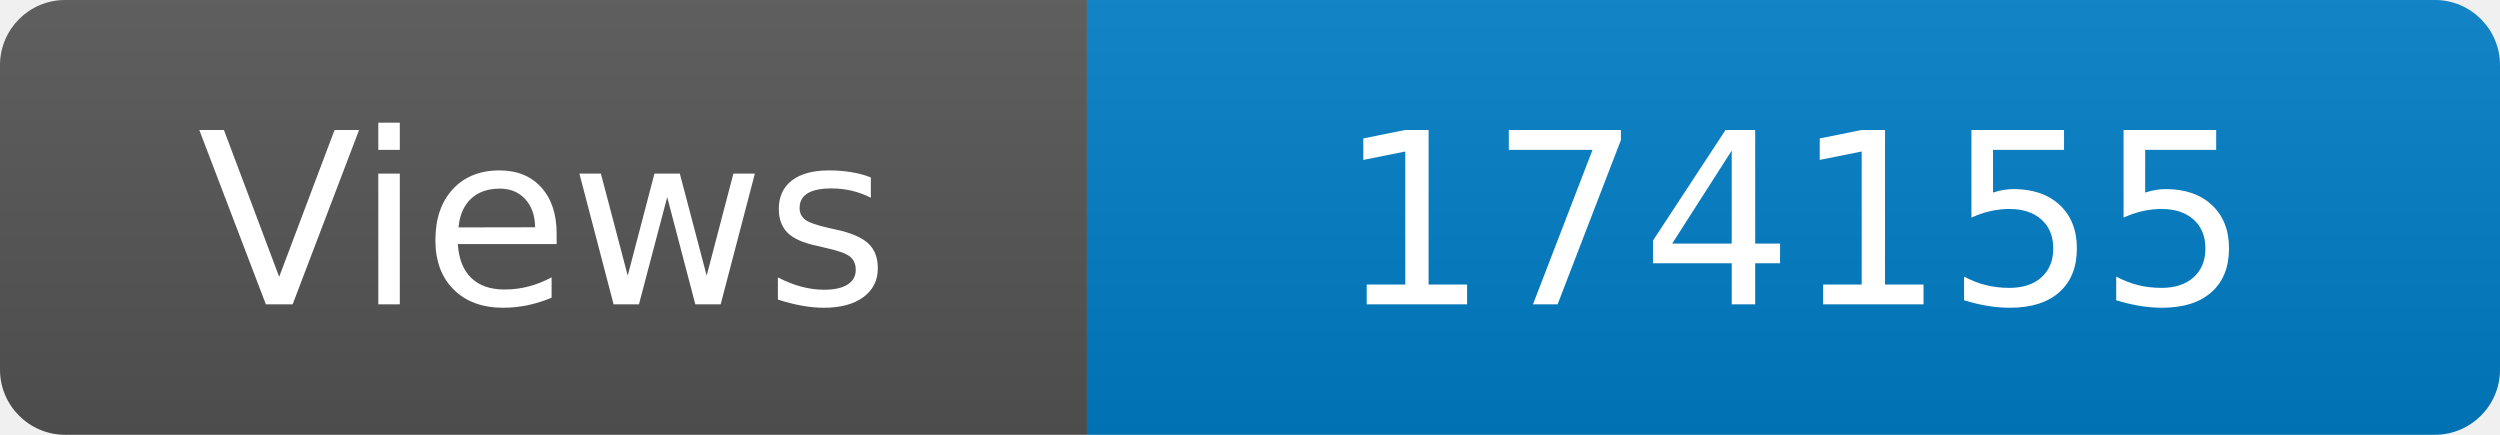
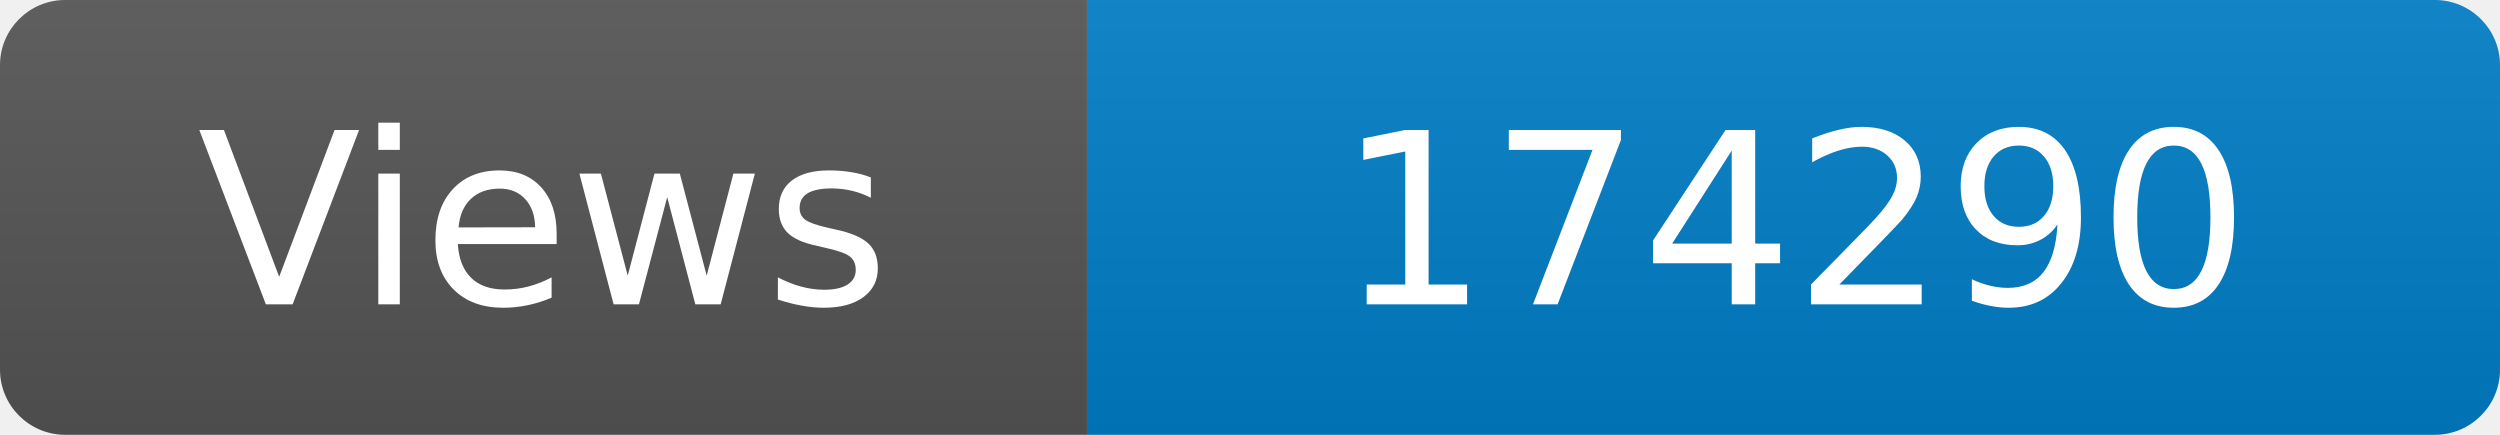
<svg xmlns="http://www.w3.org/2000/svg" width="115" height="20" role="img" aria-label="Maintained?: yes">
  <linearGradient id="s" x2="0" y2="100%">
    <stop offset="0" stop-color="#bbb" stop-opacity=".1" />
    <stop offset="1" stop-opacity=".1" />
  </linearGradient>
  <clipPath id="r">
    <rect width="115" height="20" rx="3" fill="#fff" />
  </clipPath>
  <g clip-path="url(#r)">
    <rect width="50" height="20" fill="#555" />
    <rect x="50" width="160" height="20" fill="#007ec6" />
    <rect width="115" height="20" fill="url(#s)" />
  </g>
  <g fill="#fff" text-anchor="middle" font-family="Verdana,Geneva,DejaVu Sans,sans-serif" font-size="110">
    <text x="250" y="140" transform="scale(.1)" fill="#fff">Views</text>
-     <text x="825" y="140" transform="scale(.1)" fill="#fff">174155</text>
+     <text x="825" y="140" transform="scale(.1)" fill="#fff">174290</text>
  </g>
</svg>
